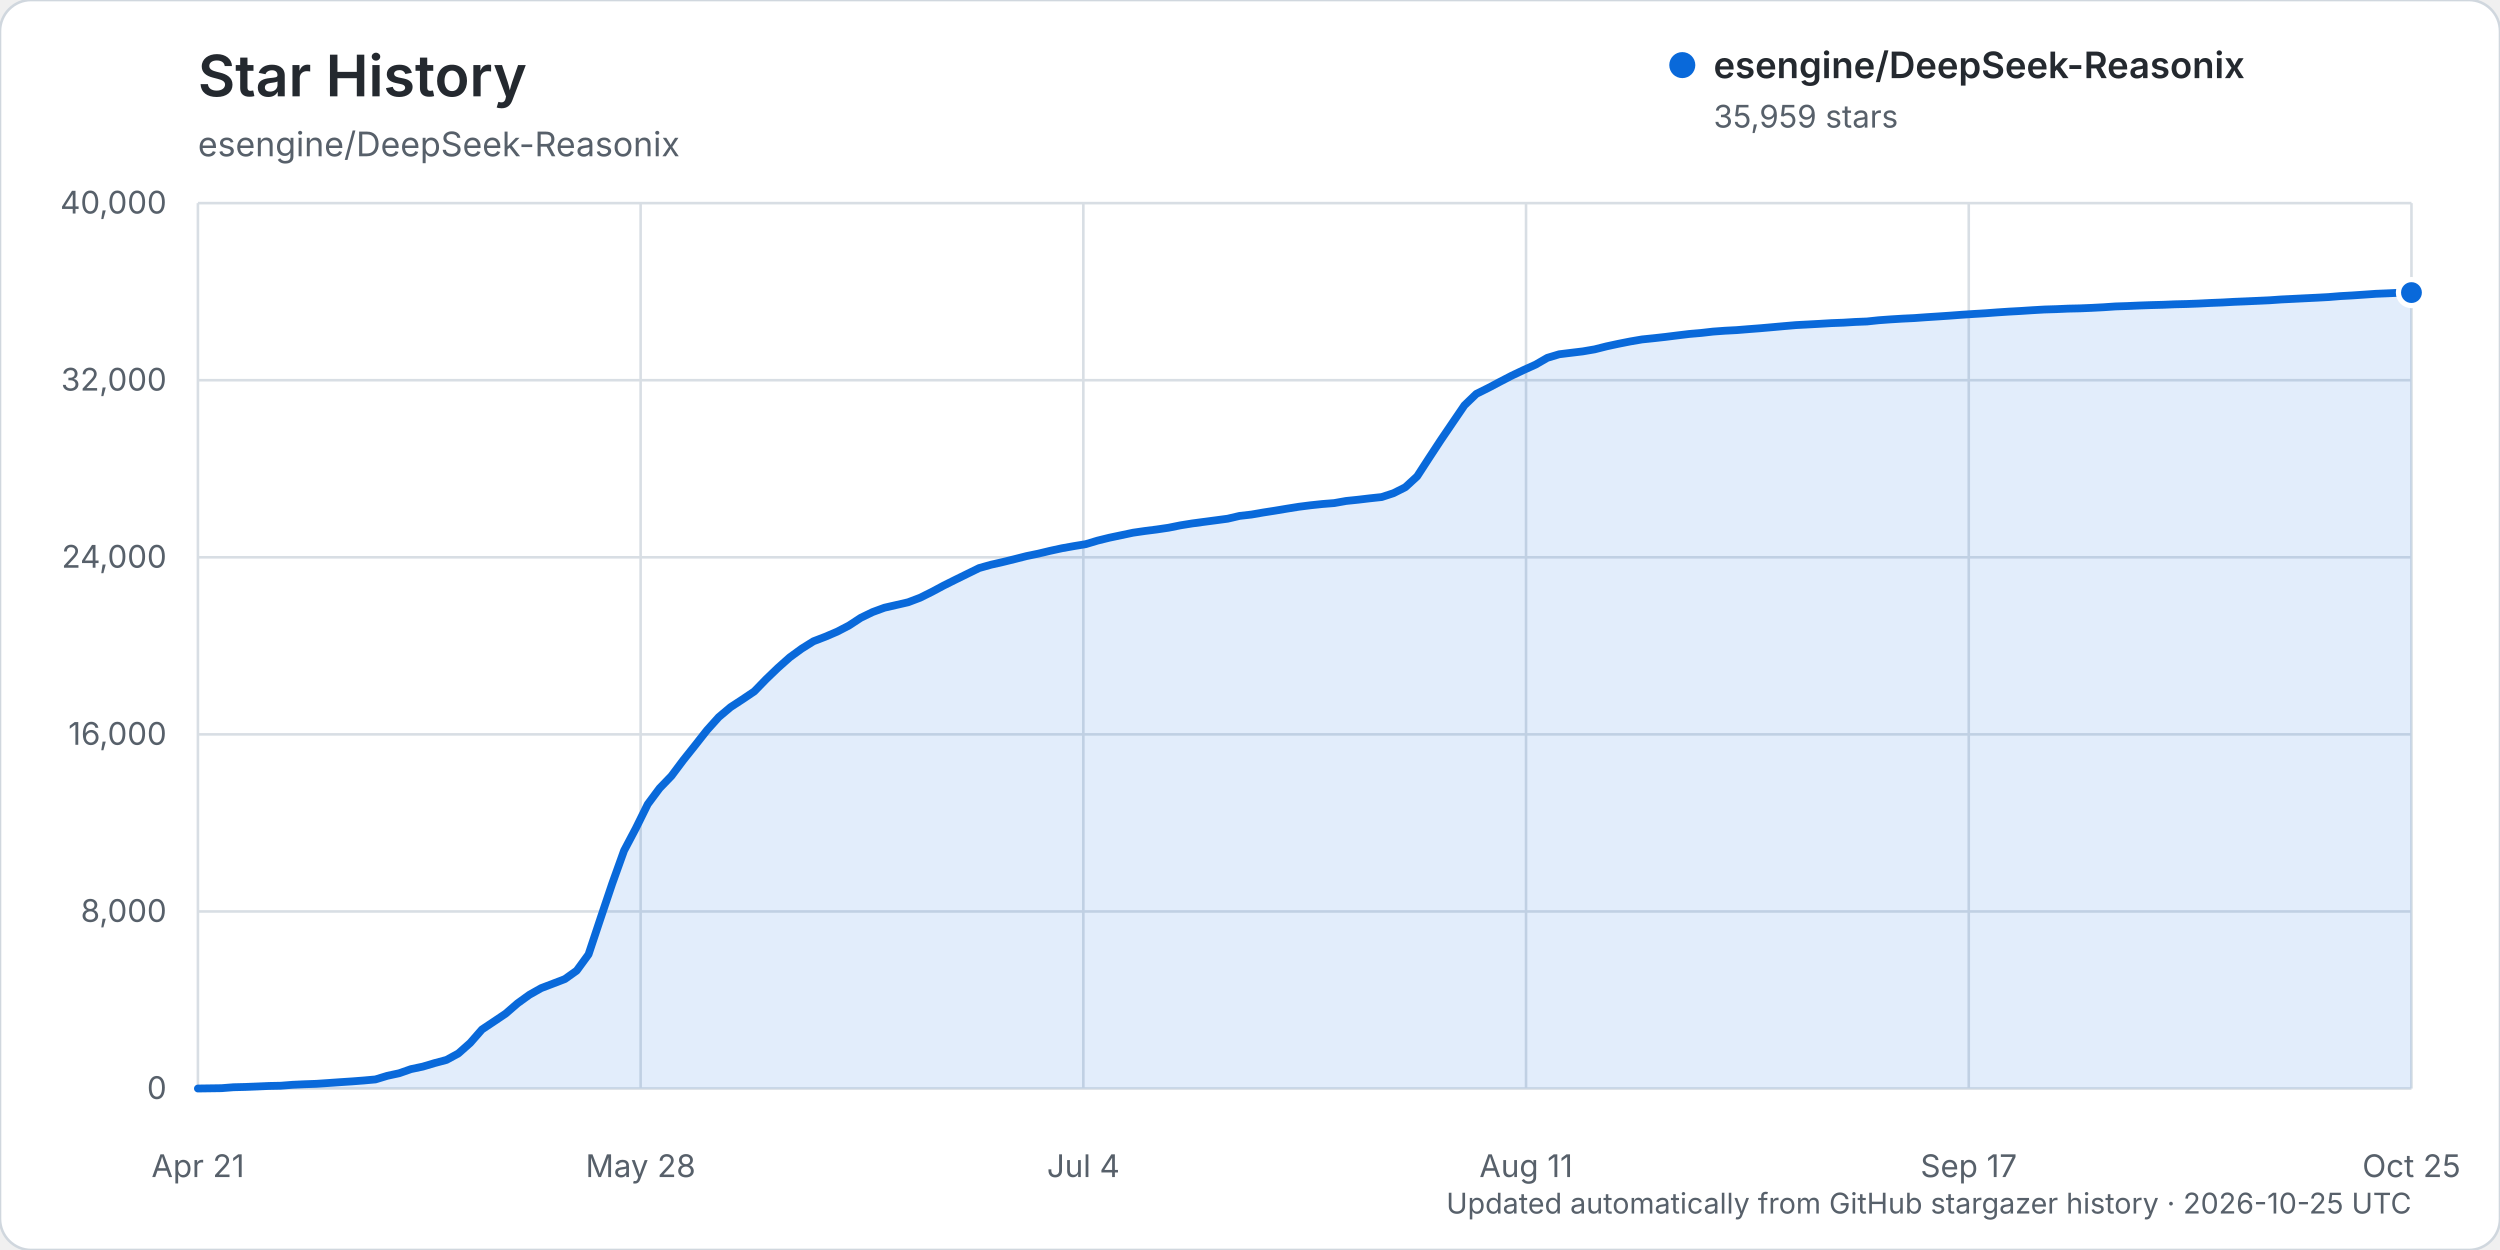
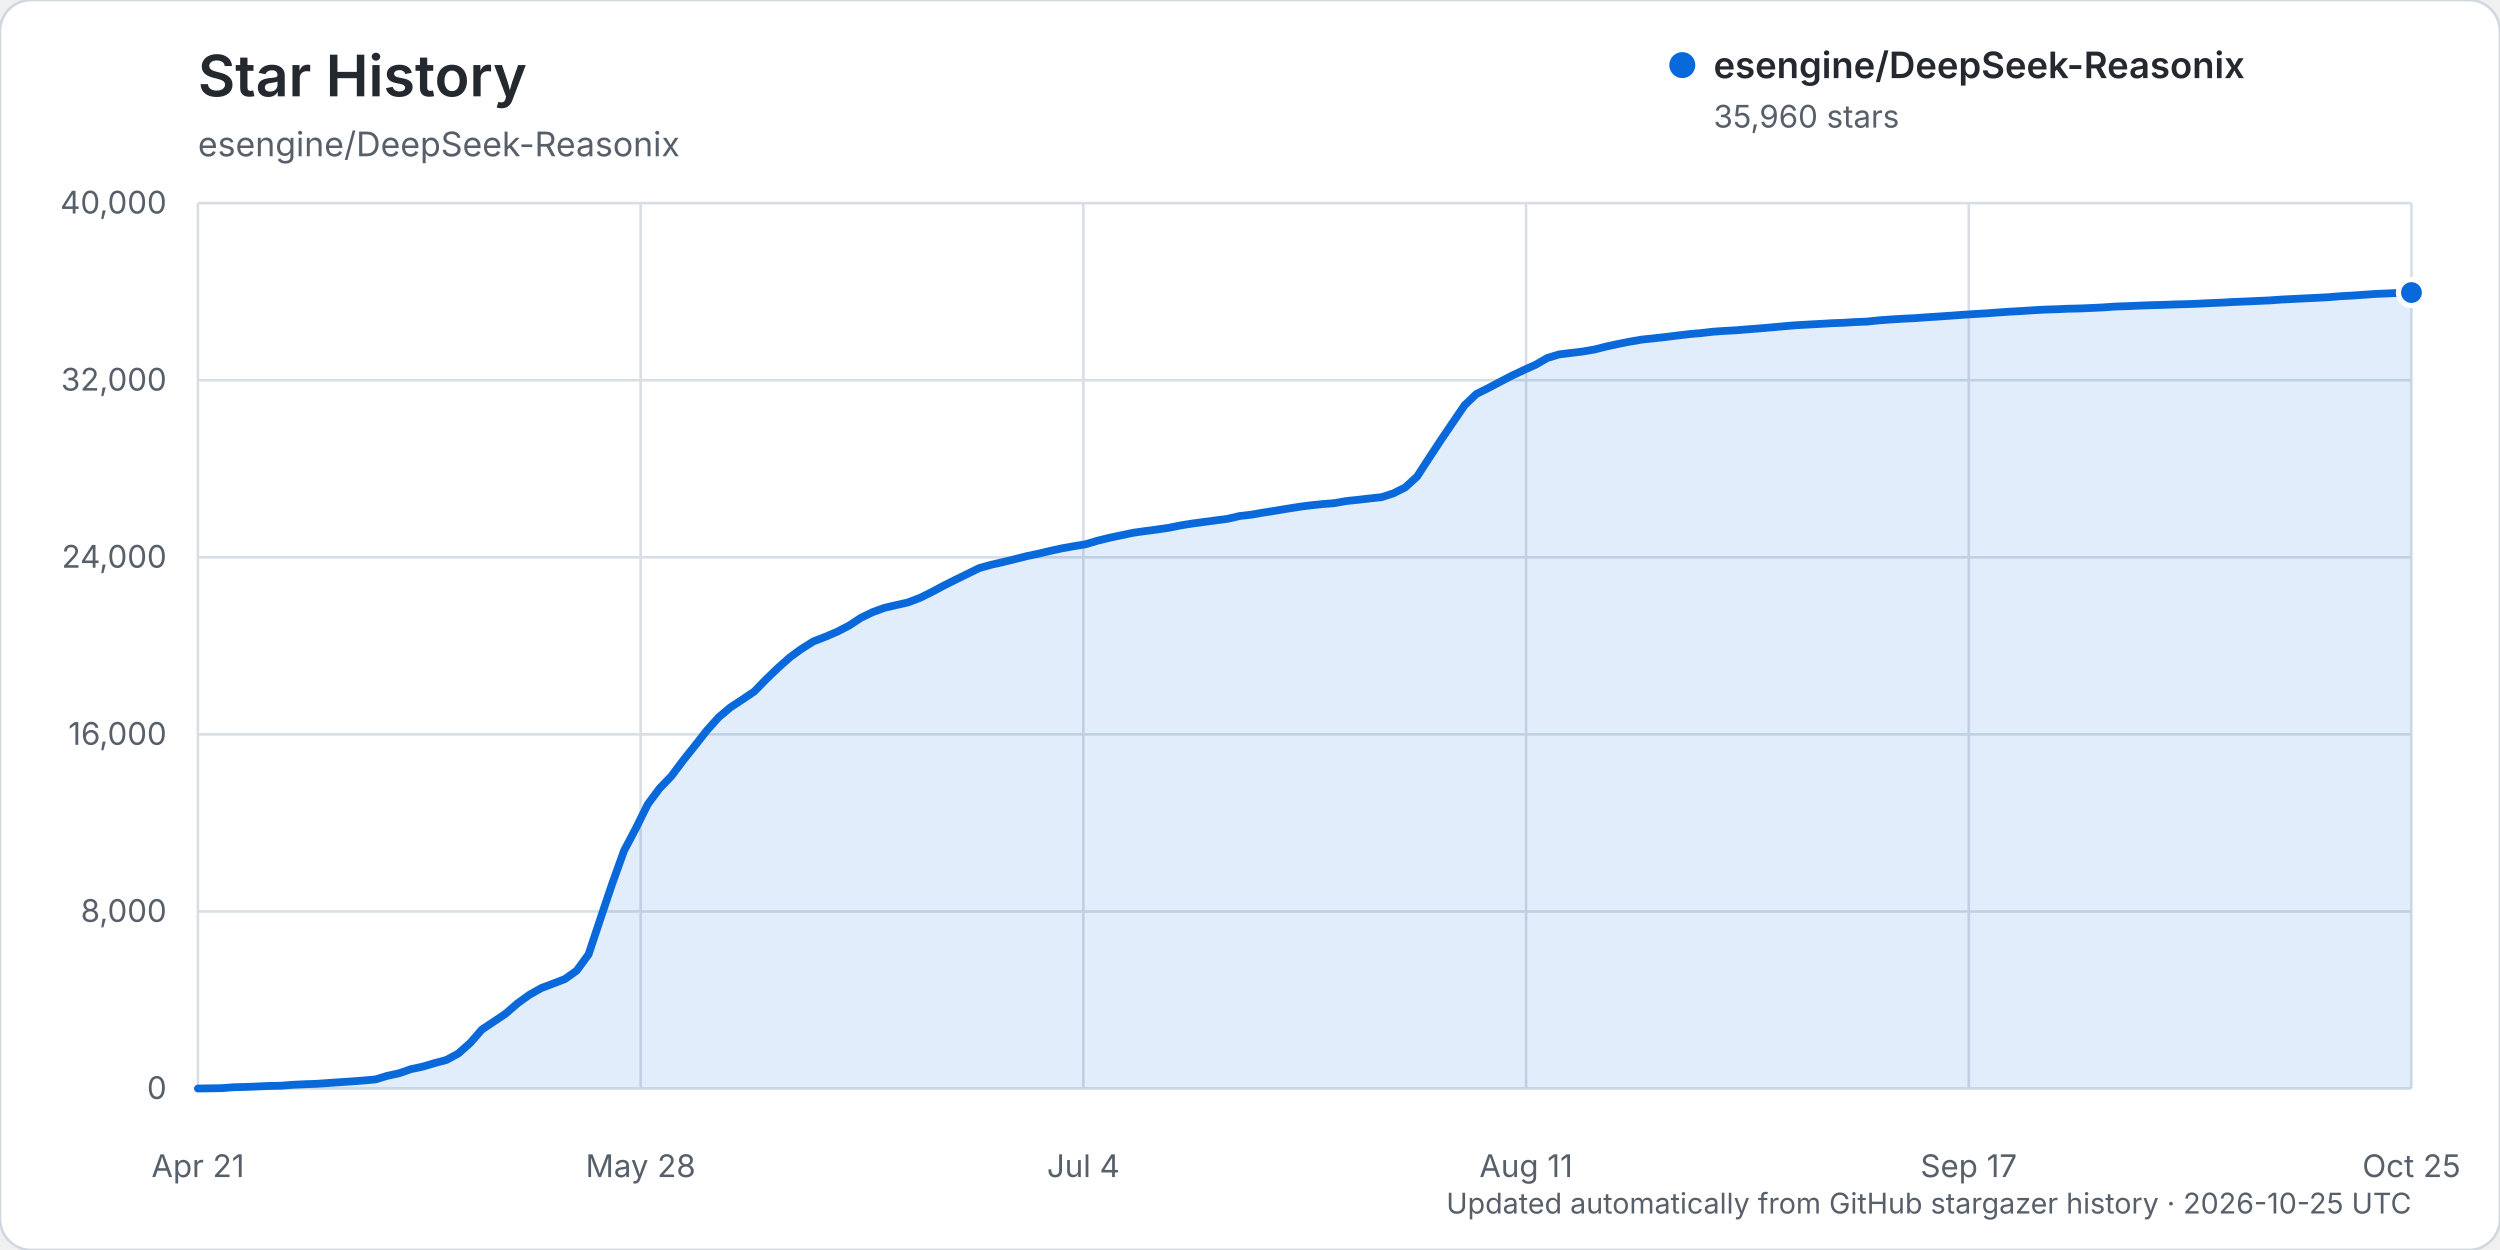
<svg xmlns="http://www.w3.org/2000/svg" width="960" height="480" viewBox="0 0 960 480" role="img" aria-labelledby="title description">
  <rect width="960" height="480" rx="12" fill="#ffffff" stroke="#d0d7de" />
  <text x="76" y="37" fill="#24292f" font-family="-apple-system, BlinkMacSystemFont, 'Segoe UI', sans-serif" font-size="22" font-weight="600">Star History</text>
  <text x="76" y="60" fill="#57606a" font-family="-apple-system, BlinkMacSystemFont, 'Segoe UI', sans-serif" font-size="13">esengine/DeepSeek-Reasonix</text>
  <g font-family="-apple-system, BlinkMacSystemFont, 'Segoe UI', sans-serif">
    <line x1="76" y1="418.00" x2="926" y2="418.00" stroke="#d8dee4" stroke-width="1" />
    <text x="64" y="422.00" text-anchor="end" fill="#57606a" font-size="12">0</text>
    <line x1="76" y1="350.00" x2="926" y2="350.00" stroke="#d8dee4" stroke-width="1" />
    <text x="64" y="354.00" text-anchor="end" fill="#57606a" font-size="12">8,000</text>
    <line x1="76" y1="282.00" x2="926" y2="282.00" stroke="#d8dee4" stroke-width="1" />
    <text x="64" y="286.00" text-anchor="end" fill="#57606a" font-size="12">16,000</text>
    <line x1="76" y1="214.00" x2="926" y2="214.00" stroke="#d8dee4" stroke-width="1" />
    <text x="64" y="218.00" text-anchor="end" fill="#57606a" font-size="12">24,000</text>
    <line x1="76" y1="146.00" x2="926" y2="146.00" stroke="#d8dee4" stroke-width="1" />
    <text x="64" y="150.00" text-anchor="end" fill="#57606a" font-size="12">32,000</text>
    <line x1="76" y1="78.00" x2="926" y2="78.00" stroke="#d8dee4" stroke-width="1" />
    <text x="64" y="82.00" text-anchor="end" fill="#57606a" font-size="12">40,000</text>
    <line x1="76.00" y1="78" x2="76.00" y2="418" stroke="#d8dee4" stroke-width="1" />
    <text x="76.00" y="452" text-anchor="middle" fill="#57606a" font-size="12">Apr 21</text>
    <line x1="246.00" y1="78" x2="246.00" y2="418" stroke="#d8dee4" stroke-width="1" />
    <text x="246.00" y="452" text-anchor="middle" fill="#57606a" font-size="12">May 28</text>
    <line x1="416.00" y1="78" x2="416.00" y2="418" stroke="#d8dee4" stroke-width="1" />
    <text x="416.00" y="452" text-anchor="middle" fill="#57606a" font-size="12">Jul 4</text>
    <line x1="586.00" y1="78" x2="586.00" y2="418" stroke="#d8dee4" stroke-width="1" />
    <text x="586.00" y="452" text-anchor="middle" fill="#57606a" font-size="12">Aug 11</text>
    <line x1="756.00" y1="78" x2="756.00" y2="418" stroke="#d8dee4" stroke-width="1" />
    <text x="756.00" y="452" text-anchor="middle" fill="#57606a" font-size="12">Sep 17</text>
    <line x1="926.00" y1="78" x2="926.00" y2="418" stroke="#d8dee4" stroke-width="1" />
    <text x="926.00" y="452" text-anchor="middle" fill="#57606a" font-size="12">Oct 25</text>
-     <path d="M76.00,417.99 L85.09,417.86 L89.64,417.50 L94.18,417.39 L98.73,417.21 L103.27,417.01 L107.82,416.92 L112.36,416.56 L116.91,416.35 L121.45,416.19 L126.00,415.88 L130.55,415.56 L135.09,415.26 L139.64,414.91 L144.18,414.50 L148.73,413.11 L153.27,412.13 L157.82,410.54 L162.36,409.58 L166.91,408.22 L171.45,407.01 L176.00,404.53 L180.55,400.50 L185.09,395.31 L189.64,392.28 L194.18,389.23 L198.73,385.29 L203.27,382.01 L207.82,379.44 L212.36,377.71 L216.91,375.96 L221.45,372.73 L226.00,366.49 L230.55,352.81 L235.09,339.32 L239.64,326.64 L244.18,318.04 L248.73,308.82 L253.27,302.71 L257.82,297.99 L262.36,291.92 L266.91,286.22 L271.45,280.44 L276.00,275.37 L280.55,271.54 L285.09,268.58 L289.64,265.51 L294.18,260.83 L298.73,256.46 L303.27,252.42 L307.82,249.10 L312.36,246.26 L316.91,244.51 L321.45,242.57 L326.00,240.21 L330.55,237.23 L335.09,235.03 L339.64,233.36 L344.18,232.32 L348.73,231.27 L353.27,229.55 L357.82,227.29 L362.36,224.86 L366.91,222.59 L371.45,220.36 L376.00,218.13 L380.55,216.85 L385.09,215.82 L389.64,214.70 L394.18,213.54 L398.73,212.60 L403.27,211.51 L407.82,210.52 L412.36,209.71 L416.91,208.96 L421.45,207.60 L426.00,206.48 L430.55,205.52 L435.09,204.56 L439.64,203.90 L444.18,203.32 L448.73,202.65 L453.27,201.73 L457.82,201.00 L462.36,200.39 L466.91,199.79 L471.45,199.18 L476.00,198.11 L480.55,197.59 L485.09,196.80 L489.64,196.09 L494.18,195.33 L498.73,194.60 L503.27,194.02 L507.82,193.54 L512.36,193.18 L516.91,192.37 L521.45,191.90 L526.00,191.36 L530.55,190.87 L535.09,189.39 L539.64,187.10 L544.18,182.93 L548.73,175.91 L553.27,168.99 L557.82,162.29 L562.36,155.63 L566.91,151.25 L571.45,149.00 L576.00,146.59 L580.55,144.23 L585.09,142.08 L589.64,140.03 L594.18,137.41 L598.73,136.04 L603.27,135.48 L607.82,134.93 L612.36,134.15 L616.91,133.00 L621.45,132.02 L626.00,131.12 L630.55,130.34 L635.09,129.87 L639.64,129.36 L644.18,128.79 L648.73,128.24 L653.27,127.85 L657.82,127.33 L662.36,127.00 L666.91,126.76 L671.45,126.39 L676.00,126.04 L680.55,125.64 L685.09,125.23 L689.64,124.84 L694.18,124.60 L698.73,124.35 L703.27,124.08 L707.82,123.91 L712.36,123.63 L716.91,123.45 L721.45,122.97 L726.00,122.64 L730.55,122.36 L735.09,122.14 L739.64,121.81 L744.18,121.52 L748.73,121.21 L753.27,120.87 L757.82,120.57 L762.36,120.30 L766.91,119.96 L771.45,119.66 L776.00,119.41 L780.55,119.11 L785.09,118.85 L789.64,118.71 L794.18,118.51 L798.73,118.41 L803.27,118.22 L807.82,117.98 L812.36,117.67 L816.91,117.52 L821.45,117.32 L826.00,117.16 L830.55,117.04 L835.09,116.85 L839.64,116.74 L844.18,116.57 L848.73,116.34 L853.27,116.16 L857.82,115.91 L862.36,115.72 L866.91,115.52 L871.45,115.31 L876.00,114.99 L880.55,114.77 L885.09,114.54 L889.64,114.32 L894.18,114.07 L898.73,113.70 L903.27,113.45 L907.82,113.14 L912.36,112.82 L916.91,112.63 L921.45,112.42 L926.00,112.35 L926.00,418.00 L76.00,418.00 Z" fill="#0969da" opacity="0.12" />
-     <path d="M76.00,417.99 L85.09,417.86 L89.64,417.50 L94.18,417.39 L98.73,417.21 L103.27,417.01 L107.82,416.92 L112.36,416.56 L116.91,416.35 L121.45,416.19 L126.00,415.88 L130.55,415.56 L135.09,415.26 L139.64,414.91 L144.18,414.50 L148.73,413.11 L153.27,412.13 L157.82,410.54 L162.36,409.58 L166.91,408.22 L171.45,407.01 L176.00,404.53 L180.55,400.50 L185.09,395.31 L189.64,392.28 L194.18,389.23 L198.73,385.29 L203.27,382.01 L207.82,379.44 L212.36,377.71 L216.91,375.96 L221.45,372.73 L226.00,366.49 L230.55,352.81 L235.09,339.32 L239.64,326.64 L244.18,318.04 L248.73,308.82 L253.27,302.71 L257.82,297.99 L262.36,291.92 L266.91,286.22 L271.45,280.44 L276.00,275.37 L280.55,271.54 L285.09,268.58 L289.64,265.51 L294.18,260.83 L298.73,256.46 L303.27,252.42 L307.82,249.10 L312.36,246.26 L316.91,244.51 L321.45,242.57 L326.00,240.21 L330.55,237.23 L335.09,235.03 L339.64,233.36 L344.18,232.32 L348.73,231.27 L353.27,229.55 L357.82,227.29 L362.36,224.86 L366.91,222.59 L371.45,220.36 L376.00,218.13 L380.55,216.85 L385.09,215.82 L389.64,214.70 L394.18,213.54 L398.73,212.60 L403.27,211.51 L407.82,210.52 L412.36,209.71 L416.91,208.96 L421.45,207.60 L426.00,206.48 L430.55,205.52 L435.09,204.56 L439.64,203.90 L444.18,203.32 L448.73,202.65 L453.27,201.73 L457.82,201.00 L462.36,200.39 L466.91,199.79 L471.45,199.18 L476.00,198.11 L480.55,197.59 L485.09,196.80 L489.64,196.09 L494.18,195.33 L498.73,194.60 L503.27,194.02 L507.82,193.54 L512.36,193.18 L516.91,192.37 L521.45,191.90 L526.00,191.36 L530.55,190.87 L535.09,189.39 L539.64,187.10 L544.18,182.93 L548.73,175.91 L553.27,168.99 L557.82,162.29 L562.36,155.63 L566.91,151.25 L571.45,149.00 L576.00,146.59 L580.55,144.23 L585.09,142.08 L589.64,140.03 L594.18,137.41 L598.73,136.04 L603.27,135.48 L607.82,134.93 L612.36,134.15 L616.91,133.00 L621.45,132.02 L626.00,131.12 L630.55,130.34 L635.09,129.87 L639.64,129.36 L644.18,128.79 L648.73,128.24 L653.27,127.85 L657.82,127.33 L662.36,127.00 L666.91,126.76 L671.45,126.39 L676.00,126.04 L680.55,125.64 L685.09,125.23 L689.64,124.84 L694.18,124.60 L698.73,124.35 L703.27,124.08 L707.82,123.91 L712.36,123.63 L716.91,123.45 L721.45,122.97 L726.00,122.64 L730.55,122.36 L735.09,122.14 L739.64,121.81 L744.18,121.52 L748.73,121.21 L753.27,120.87 L757.82,120.57 L762.36,120.30 L766.91,119.96 L771.45,119.66 L776.00,119.41 L780.55,119.11 L785.09,118.85 L789.64,118.71 L794.18,118.51 L798.73,118.41 L803.27,118.22 L807.82,117.98 L812.36,117.67 L816.91,117.52 L821.45,117.32 L826.00,117.16 L830.55,117.04 L835.09,116.85 L839.64,116.74 L844.18,116.57 L848.73,116.34 L853.27,116.16 L857.82,115.91 L862.36,115.72 L866.91,115.52 L871.45,115.31 L876.00,114.99 L880.55,114.77 L885.09,114.54 L889.64,114.32 L894.18,114.07 L898.73,113.70 L903.27,113.45 L907.82,113.14 L912.36,112.82 L916.91,112.63 L921.45,112.42 L926.00,112.35" fill="none" stroke="#0969da" stroke-width="3" stroke-linecap="round" stroke-linejoin="round" />
-     <circle cx="926.00" cy="112.35" r="5" fill="#0969da" stroke="#ffffff" stroke-width="2" />
+     <path d="M76.00,417.99 L85.09,417.86 L89.64,417.50 L94.18,417.39 L98.73,417.21 L103.27,417.01 L107.82,416.92 L112.36,416.56 L116.91,416.35 L121.45,416.19 L126.00,415.88 L130.55,415.56 L135.09,415.26 L139.64,414.91 L144.18,414.50 L148.73,413.11 L153.27,412.13 L157.82,410.54 L162.36,409.58 L166.91,408.22 L171.45,407.01 L176.00,404.53 L180.55,400.50 L185.09,395.31 L189.64,392.28 L194.18,389.23 L198.73,385.29 L203.27,382.01 L207.82,379.44 L212.36,377.71 L216.91,375.96 L221.45,372.73 L226.00,366.50 L230.55,352.82 L235.09,339.32 L239.64,326.66 L244.18,318.06 L248.73,308.85 L253.27,302.75 L257.82,298.02 L262.36,291.95 L266.91,286.26 L271.45,280.47 L276.00,275.40 L280.55,271.58 L285.09,268.61 L289.64,265.54 L294.18,260.86 L298.73,256.49 L303.27,252.45 L307.82,249.14 L312.36,246.29 L316.91,244.54 L321.45,242.60 L326.00,240.25 L330.55,237.26 L335.09,235.06 L339.64,233.40 L344.18,232.35 L348.73,231.31 L353.27,229.58 L357.82,227.32 L362.36,224.90 L366.91,222.62 L371.45,220.39 L376.00,218.16 L380.55,216.88 L385.09,215.85 L389.64,214.73 L394.18,213.58 L398.73,212.63 L403.27,211.54 L407.82,210.55 L412.36,209.74 L416.91,208.99 L421.45,207.63 L426.00,206.51 L430.55,205.55 L435.09,204.59 L439.64,203.94 L444.18,203.35 L448.73,202.69 L453.27,201.77 L457.82,201.04 L462.36,200.43 L466.91,199.82 L471.45,199.22 L476.00,198.15 L480.55,197.62 L485.09,196.84 L489.64,196.12 L494.18,195.37 L498.73,194.64 L503.27,194.05 L507.82,193.57 L512.36,193.22 L516.91,192.40 L521.45,191.93 L526.00,191.40 L530.55,190.91 L535.09,189.43 L539.64,187.13 L544.18,182.97 L548.73,175.95 L553.27,169.03 L557.82,162.33 L562.36,155.66 L566.91,151.30 L571.45,149.04 L576.00,146.63 L580.55,144.27 L585.09,142.12 L589.64,140.08 L594.18,137.46 L598.73,136.08 L603.27,135.52 L607.82,134.98 L612.36,134.19 L616.91,133.04 L621.45,132.06 L626.00,131.16 L630.55,130.39 L635.09,129.91 L639.64,129.40 L644.18,128.83 L648.73,128.29 L653.27,127.90 L657.82,127.37 L662.36,127.05 L666.91,126.81 L671.45,126.43 L676.00,126.08 L680.55,125.69 L685.09,125.27 L689.64,124.89 L694.18,124.64 L698.73,124.39 L703.27,124.12 L707.82,123.95 L712.36,123.67 L716.91,123.49 L721.45,123.02 L726.00,122.68 L730.55,122.40 L735.09,122.18 L739.64,121.85 L744.18,121.56 L748.73,121.25 L753.27,120.91 L757.82,120.61 L762.36,120.35 L766.91,120.01 L771.45,119.70 L776.00,119.45 L780.55,119.15 L785.09,118.89 L789.64,118.75 L794.18,118.55 L798.73,118.45 L803.27,118.26 L807.82,118.03 L812.36,117.71 L816.91,117.56 L821.45,117.36 L826.00,117.20 L830.55,117.08 L835.09,116.90 L839.64,116.79 L844.18,116.62 L848.73,116.39 L853.27,116.20 L857.82,115.95 L862.36,115.77 L866.91,115.56 L871.45,115.36 L876.00,115.03 L880.55,114.81 L885.09,114.58 L889.64,114.36 L894.18,114.12 L898.73,113.74 L903.27,113.50 L907.82,113.18 L912.36,112.86 L916.91,112.67 L921.45,112.46 L926.00,112.34 L926.00,418.00 L76.00,418.00 Z" fill="#0969da" opacity="0.12" />
+     <path d="M76.00,417.99 L85.09,417.86 L89.64,417.50 L94.18,417.39 L98.73,417.21 L103.27,417.01 L107.82,416.92 L112.36,416.56 L116.91,416.35 L121.45,416.19 L126.00,415.88 L130.55,415.56 L135.09,415.26 L139.64,414.91 L144.18,414.50 L148.73,413.11 L153.27,412.13 L157.82,410.54 L162.36,409.58 L166.91,408.22 L171.45,407.01 L176.00,404.53 L180.55,400.50 L185.09,395.31 L189.64,392.28 L194.18,389.23 L198.73,385.29 L203.27,382.01 L207.82,379.44 L212.36,377.71 L216.91,375.96 L221.45,372.73 L226.00,366.50 L230.55,352.82 L235.09,339.32 L239.64,326.66 L244.18,318.06 L248.73,308.85 L253.27,302.75 L257.82,298.02 L262.36,291.95 L266.91,286.26 L271.45,280.47 L276.00,275.40 L280.55,271.58 L285.09,268.61 L289.64,265.54 L294.18,260.86 L298.73,256.49 L303.27,252.45 L307.82,249.14 L312.36,246.29 L316.91,244.54 L321.45,242.60 L326.00,240.25 L330.55,237.26 L335.09,235.06 L339.64,233.40 L344.18,232.35 L348.73,231.31 L353.27,229.58 L357.82,227.32 L362.36,224.90 L366.91,222.62 L371.45,220.39 L376.00,218.16 L380.55,216.88 L385.09,215.85 L389.64,214.73 L394.18,213.58 L398.73,212.63 L403.27,211.54 L407.82,210.55 L412.36,209.74 L416.91,208.99 L421.45,207.63 L426.00,206.51 L430.55,205.55 L435.09,204.59 L439.64,203.94 L444.18,203.35 L448.73,202.69 L453.27,201.77 L457.82,201.04 L462.36,200.43 L466.91,199.82 L471.45,199.22 L476.00,198.15 L480.55,197.62 L485.09,196.84 L489.64,196.12 L494.18,195.37 L498.73,194.64 L503.27,194.05 L507.82,193.57 L512.36,193.22 L516.91,192.40 L521.45,191.93 L526.00,191.40 L530.55,190.91 L535.09,189.43 L539.64,187.13 L544.18,182.97 L548.73,175.95 L553.27,169.03 L557.82,162.33 L562.36,155.66 L566.91,151.30 L571.45,149.04 L576.00,146.63 L580.55,144.27 L585.09,142.12 L589.64,140.08 L594.18,137.46 L598.73,136.08 L603.27,135.52 L607.82,134.98 L612.36,134.19 L616.91,133.04 L621.45,132.06 L626.00,131.16 L630.55,130.39 L635.09,129.91 L639.64,129.40 L644.18,128.83 L648.73,128.29 L653.27,127.90 L657.82,127.37 L662.36,127.05 L666.91,126.81 L671.45,126.43 L676.00,126.08 L680.55,125.69 L685.09,125.27 L689.64,124.89 L694.18,124.64 L698.73,124.39 L703.27,124.12 L707.82,123.95 L712.36,123.67 L716.91,123.49 L721.45,123.02 L726.00,122.68 L730.55,122.40 L735.09,122.18 L739.64,121.85 L744.18,121.56 L748.73,121.25 L753.27,120.91 L757.82,120.61 L762.36,120.35 L766.91,120.01 L771.45,119.70 L776.00,119.45 L780.55,119.15 L785.09,118.89 L789.64,118.75 L794.18,118.55 L798.73,118.45 L803.27,118.26 L807.82,118.03 L812.36,117.71 L816.91,117.56 L821.45,117.36 L826.00,117.20 L830.55,117.08 L835.09,116.90 L839.64,116.79 L844.18,116.62 L848.73,116.39 L853.27,116.20 L857.82,115.95 L862.36,115.77 L866.91,115.56 L871.45,115.36 L876.00,115.03 L880.55,114.81 L885.09,114.58 L889.64,114.36 L894.18,114.12 L898.73,113.74 L903.27,113.50 L907.82,113.18 L912.36,112.86 L916.91,112.67 L921.45,112.46 L926.00,112.34" fill="none" stroke="#0969da" stroke-width="3" stroke-linecap="round" stroke-linejoin="round" />
+     <circle cx="926.00" cy="112.34" r="5" fill="#0969da" stroke="#ffffff" stroke-width="2" />
    <g transform="translate(646, 25)">
      <circle cx="0" cy="0" r="5" fill="#0969da" />
      <text x="12" y="5" fill="#24292f" font-size="14" font-weight="600">esengine/DeepSeek-Reasonix</text>
-       <text x="12" y="24" fill="#57606a" font-size="12">35,959 stars</text>
+       <text x="12" y="24" fill="#57606a" font-size="12">35,960 stars</text>
    </g>
    <text x="926" y="466" text-anchor="end" fill="#57606a" font-size="11">Updated automatically from GitHub stargazer history · 2026-10-25 UTC</text>
  </g>
</svg>
